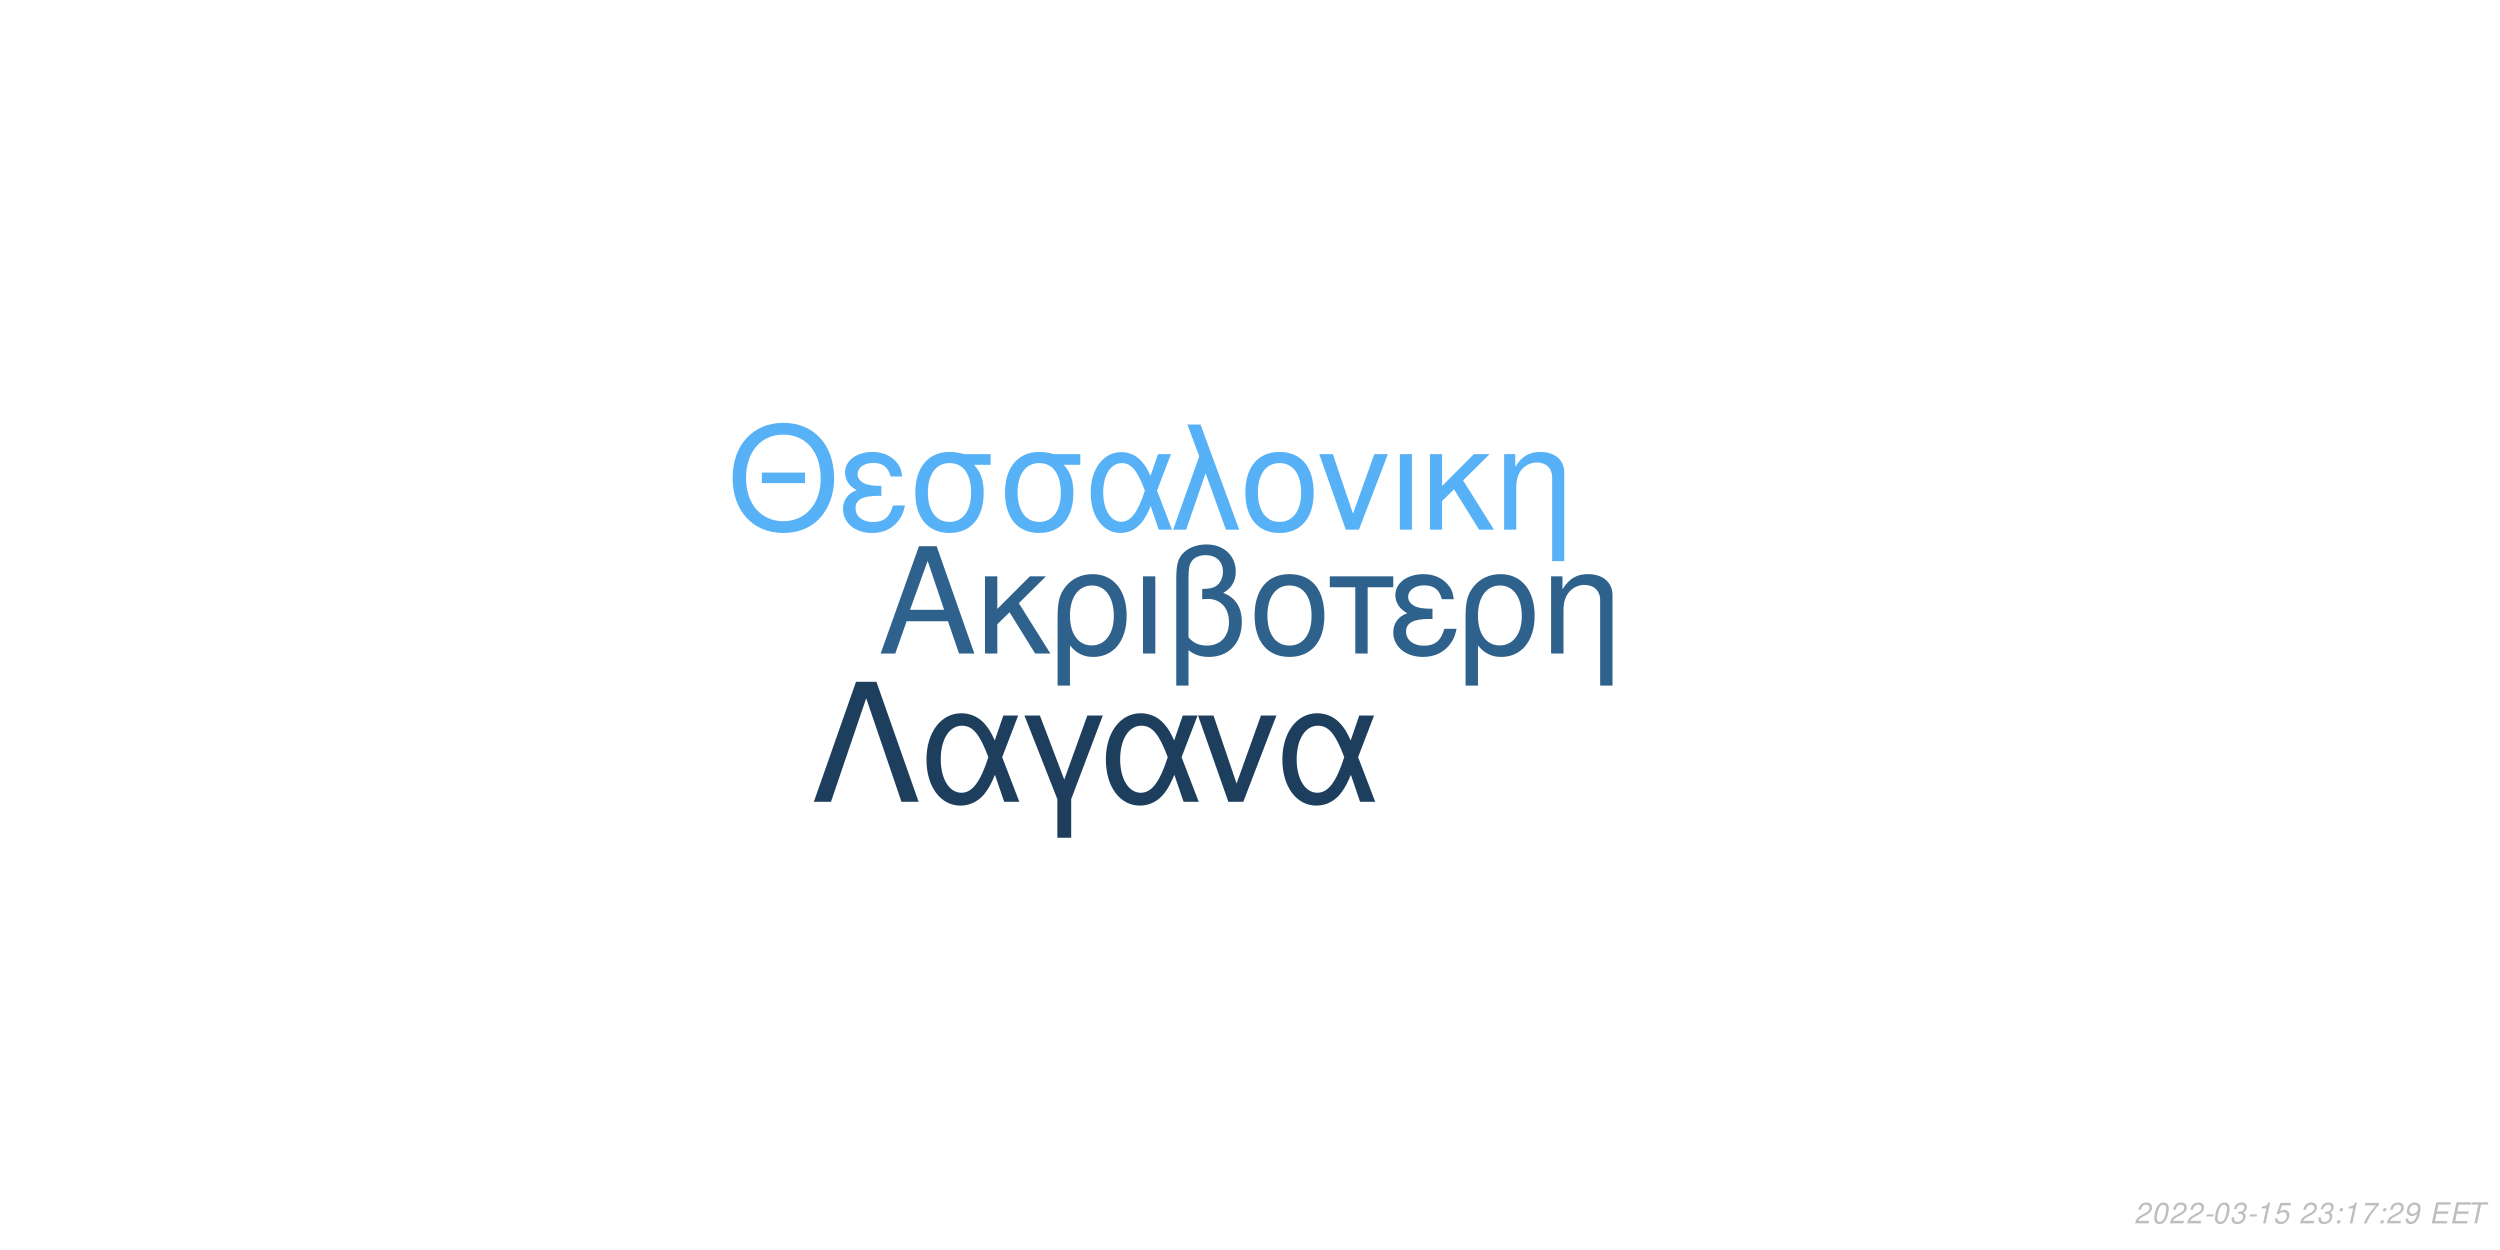
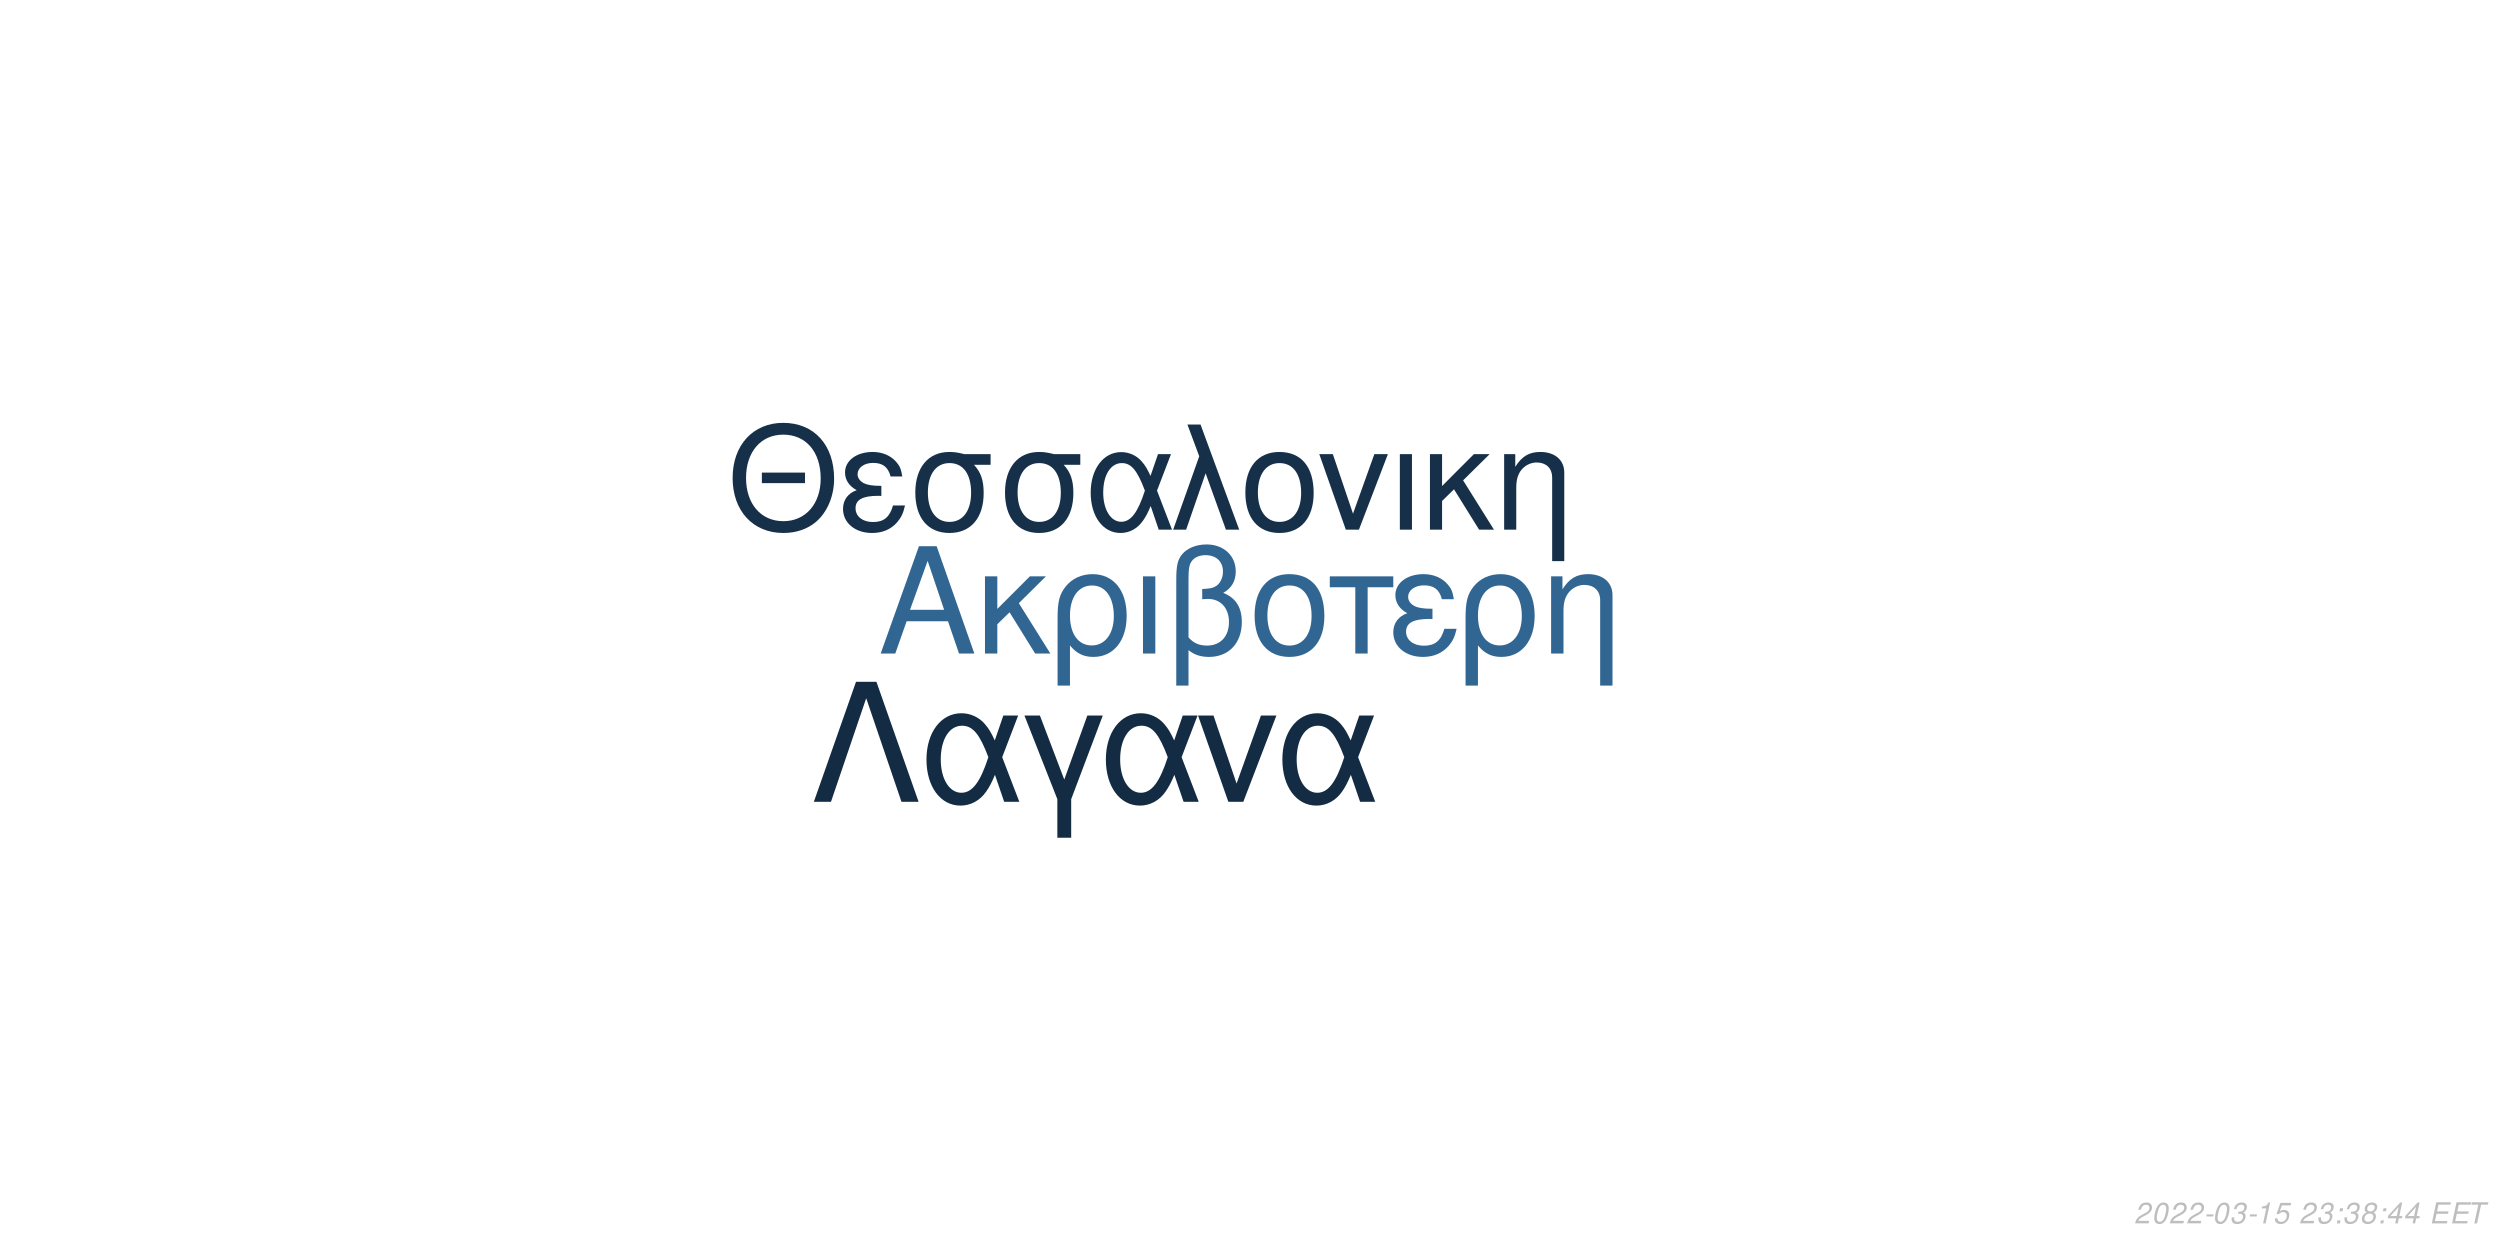
<svg xmlns="http://www.w3.org/2000/svg" xmlns:xlink="http://www.w3.org/1999/xlink" width="864pt" height="432pt" viewBox="0 0 864 432" version="1.1">
  <defs>
    <g>
      <symbol overflow="visible" id="glyph0-0">
        <path style="stroke:none;" d="" />
      </symbol>
      <symbol overflow="visible" id="glyph0-1">
        <path style="stroke:none;" d="M 24.125 -11.141 L 27.938 0 L 33.234 0 L 20.203 -37.094 L 14.094 -37.094 L 0.859 0 L 5.906 0 L 9.828 -11.141 Z M 22.797 -15.109 L 11 -15.109 L 17.094 -32.016 Z M 22.797 -15.109 " />
      </symbol>
      <symbol overflow="visible" id="glyph0-2">
        <path style="stroke:none;" d="M 7.172 -15.422 L 7.172 -26.672 L 2.906 -26.672 L 2.906 0 L 7.172 0 L 7.172 -10.125 L 11.406 -14.25 L 20.25 0 L 25.5 0 L 14.609 -17.406 L 23.969 -26.672 L 18.422 -26.672 Z M 7.172 -15.422 " />
      </symbol>
      <symbol overflow="visible" id="glyph0-3">
        <path style="stroke:none;" d="M 3 11.094 L 7.281 11.094 L 7.281 -2.797 C 9.516 -0.047 11.953 1.172 15.375 1.172 C 22.344 1.172 26.875 -4.422 26.875 -13.031 C 26.875 -21.891 22.297 -27.438 15.062 -27.438 C 11.297 -27.438 7.984 -25.906 5.797 -23.156 C 3.672 -20.516 3 -17.969 3 -12.359 Z M 14.906 -23.516 C 19.547 -23.516 22.438 -19.438 22.438 -12.922 C 22.438 -6.812 19.391 -2.797 14.812 -2.797 C 10.172 -2.797 7.281 -6.766 7.281 -13.125 C 7.281 -19.484 10.234 -23.516 14.906 -23.516 Z M 14.906 -23.516 " />
      </symbol>
      <symbol overflow="visible" id="glyph0-4">
        <path style="stroke:none;" d="M 3.516 0 L 7.781 0 L 7.781 -26.672 L 3.516 -26.672 Z M 3.516 0 " />
      </symbol>
      <symbol overflow="visible" id="glyph0-5">
        <path style="stroke:none;" d="M 4.016 11.094 L 8.25 11.094 L 8.25 -1.172 C 10.172 0.406 12.422 1.172 15.312 1.172 C 22.188 1.172 26.672 -3.609 26.672 -10.891 C 26.672 -15.984 24.578 -19.234 20.25 -20.969 C 23.109 -22.547 24.578 -25.031 24.578 -28.344 C 24.578 -33.844 20.406 -37.703 14.453 -37.703 C 10.938 -37.703 7.734 -36.391 6 -34.25 C 4.484 -32.422 4.016 -30.328 4.016 -25.391 Z M 8.25 -25.656 C 8.25 -29.359 8.5 -30.844 9.469 -32.062 C 10.375 -33.281 12.156 -34 14.094 -34 C 17.812 -34 20.156 -31.812 20.156 -28.297 C 20.156 -25.953 18.984 -23.812 17.297 -23.047 C 16.281 -22.547 15.469 -22.438 12.984 -22.297 L 12.984 -18.781 C 13.734 -18.828 14.344 -18.875 14.969 -18.875 C 19.344 -18.875 22.234 -15.719 22.234 -10.891 C 22.234 -5.906 19.281 -2.75 14.656 -2.75 C 11.953 -2.75 9.922 -3.609 8.25 -5.594 Z M 8.25 -25.656 " />
      </symbol>
      <symbol overflow="visible" id="glyph0-6">
        <path style="stroke:none;" d="M 14.094 -27.438 C 6.562 -27.438 2.094 -22.094 2.094 -13.125 C 2.094 -4.125 6.562 1.172 14.141 1.172 C 21.672 1.172 26.203 -4.172 26.203 -12.922 C 26.203 -22.188 21.828 -27.438 14.094 -27.438 Z M 14.141 -23.516 C 18.938 -23.516 21.781 -19.594 21.781 -12.984 C 21.781 -6.672 18.828 -2.75 14.141 -2.75 C 9.422 -2.75 6.516 -6.672 6.516 -13.125 C 6.516 -19.594 9.422 -23.516 14.141 -23.516 Z M 14.141 -23.516 " />
      </symbol>
      <symbol overflow="visible" id="glyph0-7">
        <path style="stroke:none;" d="M 7.891 0 L 12.156 0 L 12.156 -22.906 L 21.016 -22.906 L 21.016 -26.672 L -0.922 -26.672 L -0.922 -22.906 L 7.891 -22.906 Z M 7.891 0 " />
      </symbol>
      <symbol overflow="visible" id="glyph0-8">
        <path style="stroke:none;" d="M 14.562 -15.469 C 11.344 -15.469 9.562 -15.781 8.297 -16.438 C 6.922 -17.203 6.156 -18.328 6.156 -19.547 C 6.156 -21.891 8.453 -23.562 11.656 -23.562 C 15.062 -23.562 16.953 -22.094 17.812 -18.781 L 21.938 -18.781 C 21.578 -21.266 21.062 -22.5 19.797 -23.922 C 17.812 -26.203 14.906 -27.438 11.453 -27.438 C 5.797 -27.438 1.734 -24.375 1.734 -20.203 C 1.734 -17.609 3.156 -15.375 5.859 -13.938 C 2.797 -12.875 1.016 -10.484 1.016 -7.328 C 1.016 -2.391 5.297 1.172 11.25 1.172 C 14.969 1.172 17.906 -0.109 20.156 -2.641 C 21.578 -4.328 22.297 -5.797 22.906 -8.547 L 18.672 -8.547 C 17.5 -4.422 15.422 -2.703 11.609 -2.703 C 7.938 -2.703 5.438 -4.688 5.438 -7.578 C 5.438 -10.578 7.938 -11.953 13.484 -11.953 C 13.641 -11.953 14.094 -11.953 14.562 -11.906 Z M 14.562 -15.469 " />
      </symbol>
      <symbol overflow="visible" id="glyph0-9">
        <path style="stroke:none;" d="M 3.562 -26.672 L 3.562 0 L 7.844 0 L 7.844 -14.703 C 7.844 -17.906 8.5 -19.891 10.031 -21.531 C 11.406 -22.953 13.188 -23.719 15.062 -23.719 C 18.375 -23.719 20.516 -21.672 20.516 -18.469 L 20.516 11.094 L 24.781 11.094 L 24.781 -20.156 C 24.781 -24.578 21.469 -27.438 16.328 -27.438 C 12.359 -27.438 9.828 -25.906 7.484 -22.188 L 7.484 -26.672 Z M 3.562 -26.672 " />
      </symbol>
      <symbol overflow="visible" id="glyph1-0">
        <path style="stroke:none;" d="" />
      </symbol>
      <symbol overflow="visible" id="glyph1-1">
        <path style="stroke:none;" d="M 26.859 -19.734 L 11.953 -19.734 L 11.953 -16.094 L 26.859 -16.094 Z M 19.328 -36.922 C 8.922 -36.922 1.844 -29.25 1.844 -17.891 C 1.844 -6.484 8.875 1.141 19.391 1.141 C 23.812 1.141 27.703 -0.203 30.641 -2.688 C 34.578 -6.031 36.922 -11.656 36.922 -17.594 C 36.922 -29.297 30 -36.922 19.328 -36.922 Z M 19.328 -32.844 C 27.203 -32.844 32.281 -26.906 32.281 -17.688 C 32.281 -8.922 27.062 -2.938 19.391 -2.938 C 11.609 -2.938 6.484 -8.922 6.484 -17.891 C 6.484 -26.859 11.609 -32.844 19.328 -32.844 Z M 19.328 -32.844 " />
      </symbol>
      <symbol overflow="visible" id="glyph1-2">
        <path style="stroke:none;" d="M 14.25 -15.141 C 11.109 -15.141 9.375 -15.453 8.125 -16.094 C 6.781 -16.844 6.031 -17.938 6.031 -19.141 C 6.031 -21.422 8.266 -23.078 11.406 -23.078 C 14.75 -23.078 16.594 -21.625 17.438 -18.391 L 21.469 -18.391 C 21.125 -20.828 20.625 -22.031 19.391 -23.422 C 17.438 -25.656 14.594 -26.859 11.219 -26.859 C 5.688 -26.859 1.688 -23.875 1.688 -19.781 C 1.688 -17.234 3.094 -15.047 5.734 -13.656 C 2.734 -12.609 1 -10.266 1 -7.172 C 1 -2.344 5.188 1.141 11.016 1.141 C 14.656 1.141 17.547 -0.094 19.734 -2.594 C 21.125 -4.234 21.828 -5.688 22.422 -8.375 L 18.281 -8.375 C 17.141 -4.328 15.094 -2.641 11.359 -2.641 C 7.766 -2.641 5.328 -4.578 5.328 -7.422 C 5.328 -10.359 7.766 -11.703 13.203 -11.703 C 13.359 -11.703 13.797 -11.703 14.25 -11.656 Z M 14.25 -15.141 " />
      </symbol>
      <symbol overflow="visible" id="glyph1-3">
        <path style="stroke:none;" d="M 29 -26.109 L 19.938 -26.109 C 17.594 -26.703 16.438 -26.859 14.703 -26.859 C 7.469 -26.859 2.984 -21.469 2.984 -12.859 C 2.984 -4.031 7.375 1.141 14.797 1.141 C 22.172 1.141 26.609 -4.078 26.609 -12.656 C 26.609 -17.047 25.656 -19.828 23.266 -22.422 L 29 -22.422 Z M 14.797 -23.016 C 19.531 -23.016 22.266 -19.234 22.266 -12.75 C 22.266 -6.531 19.438 -2.688 14.797 -2.688 C 10.172 -2.688 7.328 -6.531 7.328 -12.859 C 7.328 -19.188 10.172 -23.016 14.797 -23.016 Z M 14.797 -23.016 " />
      </symbol>
      <symbol overflow="visible" id="glyph1-4">
        <path style="stroke:none;" d="M 29.344 -26.109 L 24.859 -26.109 L 22.266 -18.578 C 21.125 -21.031 20.484 -22.125 19.328 -23.469 C 17.547 -25.609 14.906 -26.812 12.156 -26.812 C 5.984 -26.812 1.594 -20.984 1.594 -12.812 C 1.594 -4.578 5.828 1.141 11.906 1.141 C 14.953 1.141 17.734 -0.344 19.625 -3.047 C 20.672 -4.531 21.281 -5.688 22.328 -8.172 L 25.109 0 L 29.703 0 L 24.516 -13.5 Z M 20.328 -13.5 C 17.891 -5.922 15.453 -2.734 12.156 -2.734 C 8.516 -2.734 5.922 -6.922 5.922 -12.812 C 5.922 -18.938 8.516 -23.016 12.359 -23.016 C 15.594 -23.016 17.688 -20.531 20.328 -13.5 Z M 20.328 -13.5 " />
      </symbol>
      <symbol overflow="visible" id="glyph1-5">
        <path style="stroke:none;" d="M 1.094 0 L 5.578 0 L 12.312 -19.484 L 19.328 0 L 23.922 0 L 10.562 -36.328 L 6.031 -36.328 L 10.109 -25.359 Z M 1.094 0 " />
      </symbol>
      <symbol overflow="visible" id="glyph1-6">
        <path style="stroke:none;" d="M 13.797 -26.859 C 6.422 -26.859 2.047 -21.625 2.047 -12.859 C 2.047 -4.031 6.422 1.141 13.859 1.141 C 21.234 1.141 25.656 -4.078 25.656 -12.656 C 25.656 -21.719 21.375 -26.859 13.797 -26.859 Z M 13.859 -23.016 C 18.531 -23.016 21.328 -19.188 21.328 -12.703 C 21.328 -6.531 18.438 -2.688 13.859 -2.688 C 9.219 -2.688 6.375 -6.531 6.375 -12.859 C 6.375 -19.188 9.219 -23.016 13.859 -23.016 Z M 13.859 -23.016 " />
      </symbol>
      <symbol overflow="visible" id="glyph1-7">
        <path style="stroke:none;" d="M 14.297 0 L 24.312 -26.109 L 19.625 -26.109 L 12.25 -5.531 L 5.281 -26.109 L 0.594 -26.109 L 9.766 0 Z M 14.297 0 " />
      </symbol>
      <symbol overflow="visible" id="glyph1-8">
        <path style="stroke:none;" d="M 3.438 0 L 7.625 0 L 7.625 -26.109 L 3.438 -26.109 Z M 3.438 0 " />
      </symbol>
      <symbol overflow="visible" id="glyph1-9">
        <path style="stroke:none;" d="M 7.031 -15.094 L 7.031 -26.109 L 2.844 -26.109 L 2.844 0 L 7.031 0 L 7.031 -9.922 L 11.156 -13.953 L 19.828 0 L 24.969 0 L 14.297 -17.047 L 23.469 -26.109 L 18.031 -26.109 Z M 7.031 -15.094 " />
      </symbol>
      <symbol overflow="visible" id="glyph1-10">
        <path style="stroke:none;" d="M 3.484 -26.109 L 3.484 0 L 7.672 0 L 7.672 -14.406 C 7.672 -17.547 8.328 -19.484 9.812 -21.078 C 11.156 -22.469 12.906 -23.219 14.75 -23.219 C 17.984 -23.219 20.078 -21.234 20.078 -18.094 L 20.078 10.859 L 24.266 10.859 L 24.266 -19.734 C 24.266 -24.062 21.031 -26.859 16 -26.859 C 12.109 -26.859 9.609 -25.359 7.328 -21.719 L 7.328 -26.109 Z M 3.484 -26.109 " />
      </symbol>
      <symbol overflow="visible" id="glyph2-0">
        <path style="stroke:none;" d="" />
      </symbol>
      <symbol overflow="visible" id="glyph2-1">
        <path style="stroke:none;" d="M 22.531 -41.484 L 15.484 -41.484 L 0.906 0 L 6.828 0 L 19 -35.797 L 31.188 0 L 37.109 0 Z M 22.531 -41.484 " />
      </symbol>
      <symbol overflow="visible" id="glyph2-2">
        <path style="stroke:none;" d="M 33.516 -29.812 L 28.391 -29.812 L 25.438 -21.219 C 24.125 -24.016 23.391 -25.266 22.078 -26.797 C 20.031 -29.25 17.016 -30.609 13.891 -30.609 C 6.828 -30.609 1.828 -23.953 1.828 -14.625 C 1.828 -5.234 6.656 1.312 13.594 1.312 C 17.078 1.312 20.266 -0.391 22.422 -3.469 C 23.609 -5.172 24.297 -6.484 25.5 -9.328 L 28.688 0 L 33.922 0 L 28 -15.422 Z M 23.219 -15.422 C 20.422 -6.766 17.641 -3.125 13.891 -3.125 C 9.734 -3.125 6.766 -7.906 6.766 -14.625 C 6.766 -21.625 9.734 -26.297 14.109 -26.297 C 17.812 -26.297 20.203 -23.453 23.219 -15.422 Z M 23.219 -15.422 " />
      </symbol>
      <symbol overflow="visible" id="glyph2-3">
        <path style="stroke:none;" d="M 12.062 12.406 L 16.844 12.406 L 16.844 -0.906 L 27.766 -29.812 L 22.422 -29.812 L 14.453 -7.688 L 6.031 -29.812 L 0.688 -29.812 L 12.062 -0.906 Z M 12.062 12.406 " />
      </symbol>
      <symbol overflow="visible" id="glyph2-4">
        <path style="stroke:none;" d="M 16.328 0 L 27.766 -29.812 L 22.422 -29.812 L 14 -6.312 L 6.031 -29.812 L 0.688 -29.812 L 11.156 0 Z M 16.328 0 " />
      </symbol>
      <symbol overflow="visible" id="glyph3-0">
        <path style="stroke:none;" d="" />
      </symbol>
      <symbol overflow="visible" id="glyph3-1">
        <path style="stroke:none;" d="M 5.234 -0.875 L 1.469 -0.875 C 1.641 -1.375 2.203 -1.891 3.109 -2.344 L 4.234 -2.938 C 5.562 -3.625 6.219 -4.469 6.219 -5.484 C 6.219 -5.938 6.062 -6.359 5.797 -6.656 C 5.469 -7.047 4.984 -7.234 4.312 -7.234 C 2.766 -7.234 1.891 -6.453 1.484 -4.734 L 2.375 -4.734 C 2.484 -5.188 2.609 -5.484 2.797 -5.75 C 3.094 -6.203 3.609 -6.453 4.188 -6.453 C 4.891 -6.453 5.344 -6.031 5.344 -5.375 C 5.344 -4.703 4.859 -4.094 4.016 -3.656 L 2.984 -3.125 C 1.234 -2.188 0.797 -1.656 0.344 -0.016 L 5.047 -0.016 Z M 5.234 -0.875 " />
      </symbol>
      <symbol overflow="visible" id="glyph3-2">
        <path style="stroke:none;" d="M 4.203 -7.234 C 3.375 -7.234 2.688 -6.812 2.125 -5.984 C 1.484 -5.047 0.984 -3.188 0.984 -1.734 C 0.984 -1.109 1.172 -0.562 1.484 -0.266 C 1.797 0.047 2.281 0.234 2.766 0.234 C 3.625 0.234 4.281 -0.156 4.859 -1.016 C 5.516 -1.953 6 -3.797 6 -5.266 C 6 -6.5 5.328 -7.234 4.203 -7.234 Z M 4.094 -6.453 C 4.734 -6.453 5.125 -5.984 5.125 -5.156 C 5.125 -4.203 4.781 -2.625 4.406 -1.812 C 3.984 -0.938 3.516 -0.547 2.875 -0.547 C 2.25 -0.547 1.875 -1.031 1.875 -1.828 C 1.875 -2.797 2.203 -4.344 2.594 -5.203 C 2.984 -6.047 3.453 -6.453 4.094 -6.453 Z M 4.094 -6.453 " />
      </symbol>
      <symbol overflow="visible" id="glyph3-3">
        <path style="stroke:none;" d="M 3.516 -3.125 L 1.125 -3.125 L 0.969 -2.406 L 3.359 -2.406 Z M 3.516 -3.125 " />
      </symbol>
      <symbol overflow="visible" id="glyph3-4">
        <path style="stroke:none;" d="M 2.922 -3.312 C 3.125 -3.344 3.234 -3.344 3.375 -3.344 C 4.203 -3.344 4.688 -3 4.688 -2.406 C 4.688 -1.312 3.906 -0.547 2.781 -0.547 C 2.047 -0.547 1.594 -0.938 1.594 -1.562 C 1.594 -1.719 1.609 -1.844 1.656 -2.094 L 0.766 -2.094 C 0.734 -1.797 0.719 -1.641 0.719 -1.469 C 0.719 -0.375 1.406 0.234 2.641 0.234 C 3.547 0.234 4.297 -0.078 4.812 -0.656 C 5.266 -1.156 5.562 -1.875 5.562 -2.547 C 5.562 -3.125 5.344 -3.453 4.797 -3.734 C 5.641 -4.234 6.016 -4.844 6.016 -5.734 C 6.016 -6.656 5.312 -7.234 4.203 -7.234 C 3.375 -7.234 2.672 -6.938 2.188 -6.375 C 1.891 -6.031 1.703 -5.641 1.516 -4.906 L 2.391 -4.906 C 2.5 -5.359 2.594 -5.594 2.734 -5.812 C 3.047 -6.234 3.516 -6.453 4.078 -6.453 C 4.734 -6.453 5.141 -6.125 5.141 -5.578 C 5.141 -5.188 5.016 -4.797 4.797 -4.547 C 4.516 -4.234 4 -4.062 3.266 -4.062 L 3.078 -4.062 Z M 2.922 -3.312 " />
      </symbol>
      <symbol overflow="visible" id="glyph3-5">
        <path style="stroke:none;" d="M 3.703 -5.188 L 2.594 0 L 3.469 0 L 5.016 -7.234 L 4.438 -7.234 C 3.906 -6.156 3.688 -6.016 2.234 -5.812 L 2.109 -5.188 Z M 3.703 -5.188 " />
      </symbol>
      <symbol overflow="visible" id="glyph3-6">
        <path style="stroke:none;" d="M 6.297 -7.094 L 2.594 -7.094 L 1.234 -3.234 L 2.047 -3.234 C 2.656 -3.766 2.938 -3.906 3.531 -3.906 C 4.328 -3.906 4.797 -3.453 4.797 -2.688 C 4.797 -1.438 3.969 -0.547 2.828 -0.547 C 2.031 -0.547 1.609 -0.938 1.578 -1.734 L 0.703 -1.734 L 0.703 -1.516 C 0.703 -0.938 0.844 -0.547 1.188 -0.266 C 1.562 0.062 2.078 0.234 2.703 0.234 C 3.656 0.234 4.391 -0.156 4.984 -0.922 C 5.422 -1.5 5.672 -2.234 5.672 -2.953 C 5.672 -4 4.938 -4.672 3.812 -4.672 C 3.328 -4.672 2.906 -4.547 2.406 -4.234 L 3.109 -6.219 L 6.109 -6.219 Z M 6.297 -7.094 " />
      </symbol>
      <symbol overflow="visible" id="glyph3-7">
        <path style="stroke:none;" d="" />
      </symbol>
      <symbol overflow="visible" id="glyph3-8">
        <path style="stroke:none;" d="M 2.359 -1.031 L 1.312 -1.031 L 1.094 0 L 2.141 0 Z M 3.266 -5.234 L 2.219 -5.234 L 2 -4.203 L 3.047 -4.203 Z M 3.266 -5.234 " />
      </symbol>
      <symbol overflow="visible" id="glyph3-9">
-         <path style="stroke:none;" d="M 6.703 -7.094 L 1.953 -7.094 L 1.766 -6.219 L 5.594 -6.219 C 3.344 -3.688 2.266 -2.109 1.375 0 L 2.344 0 C 3.031 -1.906 4.828 -4.594 6.547 -6.281 Z M 6.703 -7.094 " />
+         <path style="stroke:none;" d="M 4.766 -3.797 C 5.078 -3.969 5.234 -4.078 5.438 -4.234 C 5.812 -4.594 6.062 -5.172 6.062 -5.734 C 6.062 -6.625 5.344 -7.234 4.266 -7.234 C 2.812 -7.234 1.703 -6.219 1.703 -4.875 C 1.703 -4.406 1.875 -4.125 2.359 -3.812 C 1.297 -3.312 0.75 -2.516 0.75 -1.469 C 0.75 -0.438 1.547 0.234 2.812 0.234 C 3.656 0.234 4.359 -0.094 4.938 -0.734 C 5.359 -1.234 5.609 -1.859 5.609 -2.438 C 5.609 -3.047 5.312 -3.516 4.766 -3.797 Z M 4.109 -6.453 C 4.797 -6.453 5.188 -6.125 5.188 -5.578 C 5.188 -5.266 5.062 -4.922 4.859 -4.672 C 4.562 -4.312 4.188 -4.156 3.656 -4.156 C 2.984 -4.156 2.594 -4.453 2.594 -4.984 C 2.594 -5.859 3.203 -6.453 4.109 -6.453 Z M 3.453 -3.406 C 4.234 -3.406 4.734 -2.984 4.734 -2.312 C 4.734 -1.312 3.922 -0.547 2.875 -0.547 C 2.125 -0.547 1.625 -0.969 1.625 -1.625 C 1.625 -2.609 2.438 -3.406 3.453 -3.406 Z M 3.453 -3.406 " />
      </symbol>
      <symbol overflow="visible" id="glyph3-10">
-         <path style="stroke:none;" d="M 0.844 -1.656 C 0.844 -1.547 0.844 -1.438 0.844 -1.375 C 0.844 -0.406 1.531 0.234 2.578 0.234 C 3.203 0.234 3.766 0.016 4.297 -0.438 C 4.938 -1 5.312 -1.656 5.594 -2.719 C 5.844 -3.672 6.016 -4.766 6.016 -5.375 C 6.016 -5.844 5.844 -6.328 5.547 -6.656 C 5.203 -7.031 4.703 -7.234 4.062 -7.234 C 2.516 -7.234 1.297 -5.938 1.297 -4.266 C 1.297 -3.203 1.984 -2.547 3.047 -2.547 C 3.484 -2.547 3.953 -2.672 4.281 -2.891 C 4.406 -2.984 4.547 -3.078 4.828 -3.344 C 4.438 -1.484 3.703 -0.547 2.703 -0.547 C 2.109 -0.547 1.719 -0.938 1.719 -1.547 L 1.719 -1.656 Z M 3.953 -6.453 C 4.625 -6.453 5.141 -5.953 5.141 -5.281 C 5.141 -4.188 4.312 -3.312 3.297 -3.312 C 2.594 -3.312 2.172 -3.734 2.172 -4.453 C 2.172 -5.562 2.984 -6.453 3.953 -6.453 Z M 3.953 -6.453 " />
+         <path style="stroke:none;" d="M 3.625 -1.75 L 3.266 0 L 4.141 0 L 4.516 -1.75 L 5.562 -1.75 L 5.734 -2.531 L 4.688 -2.531 L 5.688 -7.234 L 5.016 -7.234 L 0.844 -2.672 L 0.641 -1.75 Z M 3.797 -2.531 L 1.594 -2.531 L 4.469 -5.703 Z M 3.797 -2.531 " />
      </symbol>
      <symbol overflow="visible" id="glyph3-11">
        <path style="stroke:none;" d="M 2.547 -3.312 L 6.5 -3.312 L 6.688 -4.141 L 2.719 -4.141 L 3.219 -6.469 L 7.344 -6.469 L 7.516 -7.297 L 2.453 -7.297 L 0.906 0 L 6.125 0 L 6.297 -0.812 L 2.016 -0.812 Z M 2.547 -3.312 " />
      </symbol>
      <symbol overflow="visible" id="glyph3-12">
        <path style="stroke:none;" d="M 4.938 -6.469 L 7.312 -6.469 L 7.484 -7.297 L 1.75 -7.297 L 1.578 -6.469 L 3.984 -6.469 L 2.609 0 L 3.547 0 Z M 4.938 -6.469 " />
      </symbol>
    </g>
  </defs>
  <g id="surface1">
    <rect x="0" y="0" width="864" height="432" style="fill:rgb(100%,100%,100%);fill-opacity:1;stroke:none;" />
-     <g style="fill:rgb(18.039%,38.039%,54.51%);fill-opacity:1;">
+     <g style="fill:rgb(19.216%,40%,57.647%);fill-opacity:1;">
      <use xlink:href="#glyph0-1" x="303.5" y="225.861" />
      <use xlink:href="#glyph0-2" x="337.5" y="225.861" />
      <use xlink:href="#glyph0-3" x="362.5" y="225.861" />
      <use xlink:href="#glyph0-4" x="391.5" y="225.861" />
      <use xlink:href="#glyph0-5" x="402.5" y="225.861" />
      <use xlink:href="#glyph0-6" x="431.5" y="225.861" />
      <use xlink:href="#glyph0-7" x="460.5" y="225.861" />
      <use xlink:href="#glyph0-8" x="480.5" y="225.861" />
      <use xlink:href="#glyph0-3" x="503.5" y="225.861" />
      <use xlink:href="#glyph0-9" x="532.5" y="225.861" />
    </g>
-     <g style="fill:rgb(33.725%,69.412%,96.863%);fill-opacity:1;">
+     <g style="fill:rgb(8.627%,18.824%,29.02%);fill-opacity:1;">
      <use xlink:href="#glyph1-1" x="251.348" y="183.058" />
      <use xlink:href="#glyph1-2" x="290.348" y="183.058" />
      <use xlink:href="#glyph1-3" x="313.348" y="183.058" />
      <use xlink:href="#glyph1-3" x="344.348" y="183.058" />
      <use xlink:href="#glyph1-4" x="375.348" y="183.058" />
      <use xlink:href="#glyph1-5" x="404.348" y="183.058" />
      <use xlink:href="#glyph1-6" x="428.348" y="183.058" />
      <use xlink:href="#glyph1-7" x="455.348" y="183.058" />
      <use xlink:href="#glyph1-8" x="480.348" y="183.058" />
      <use xlink:href="#glyph1-9" x="491.348" y="183.058" />
      <use xlink:href="#glyph1-10" x="516.348" y="183.058" />
    </g>
-     <g style="fill:rgb(11.373%,24.314%,36.078%);fill-opacity:1;">
+     <g style="fill:rgb(7.451%,16.863%,26.275%);fill-opacity:1;">
      <use xlink:href="#glyph2-1" x="280.359" y="277.105" />
      <use xlink:href="#glyph2-2" x="318.359" y="277.105" />
      <use xlink:href="#glyph2-3" x="353.359" y="277.105" />
      <use xlink:href="#glyph2-2" x="380.359" y="277.105" />
      <use xlink:href="#glyph2-4" x="413.359" y="277.105" />
      <use xlink:href="#glyph2-2" x="441.359" y="277.105" />
    </g>
    <g style="fill:rgb(74.51%,74.51%,74.51%);fill-opacity:1;">
      <use xlink:href="#glyph3-1" x="737.52" y="422.81" />
      <use xlink:href="#glyph3-2" x="743.52" y="422.81" />
      <use xlink:href="#glyph3-1" x="749.52" y="422.81" />
      <use xlink:href="#glyph3-1" x="755.52" y="422.81" />
      <use xlink:href="#glyph3-3" x="761.52" y="422.81" />
      <use xlink:href="#glyph3-2" x="764.52" y="422.81" />
      <use xlink:href="#glyph3-4" x="770.52" y="422.81" />
      <use xlink:href="#glyph3-3" x="776.52" y="422.81" />
      <use xlink:href="#glyph3-5" x="779.52" y="422.81" />
      <use xlink:href="#glyph3-6" x="785.52" y="422.81" />
      <use xlink:href="#glyph3-7" x="791.52" y="422.81" />
      <use xlink:href="#glyph3-1" x="794.52" y="422.81" />
      <use xlink:href="#glyph3-4" x="800.52" y="422.81" />
      <use xlink:href="#glyph3-8" x="806.52" y="422.81" />
-       <use xlink:href="#glyph3-5" x="809.52" y="422.81" />
+       <use xlink:href="#glyph3-4" x="809.52" y="422.81" />
      <use xlink:href="#glyph3-9" x="815.52" y="422.81" />
      <use xlink:href="#glyph3-8" x="821.52" y="422.81" />
-       <use xlink:href="#glyph3-1" x="824.52" y="422.81" />
+       <use xlink:href="#glyph3-10" x="824.52" y="422.81" />
      <use xlink:href="#glyph3-10" x="830.52" y="422.81" />
      <use xlink:href="#glyph3-7" x="836.52" y="422.81" />
      <use xlink:href="#glyph3-11" x="839.52" y="422.81" />
      <use xlink:href="#glyph3-11" x="846.52" y="422.81" />
      <use xlink:href="#glyph3-12" x="852.52" y="422.81" />
    </g>
  </g>
</svg>
